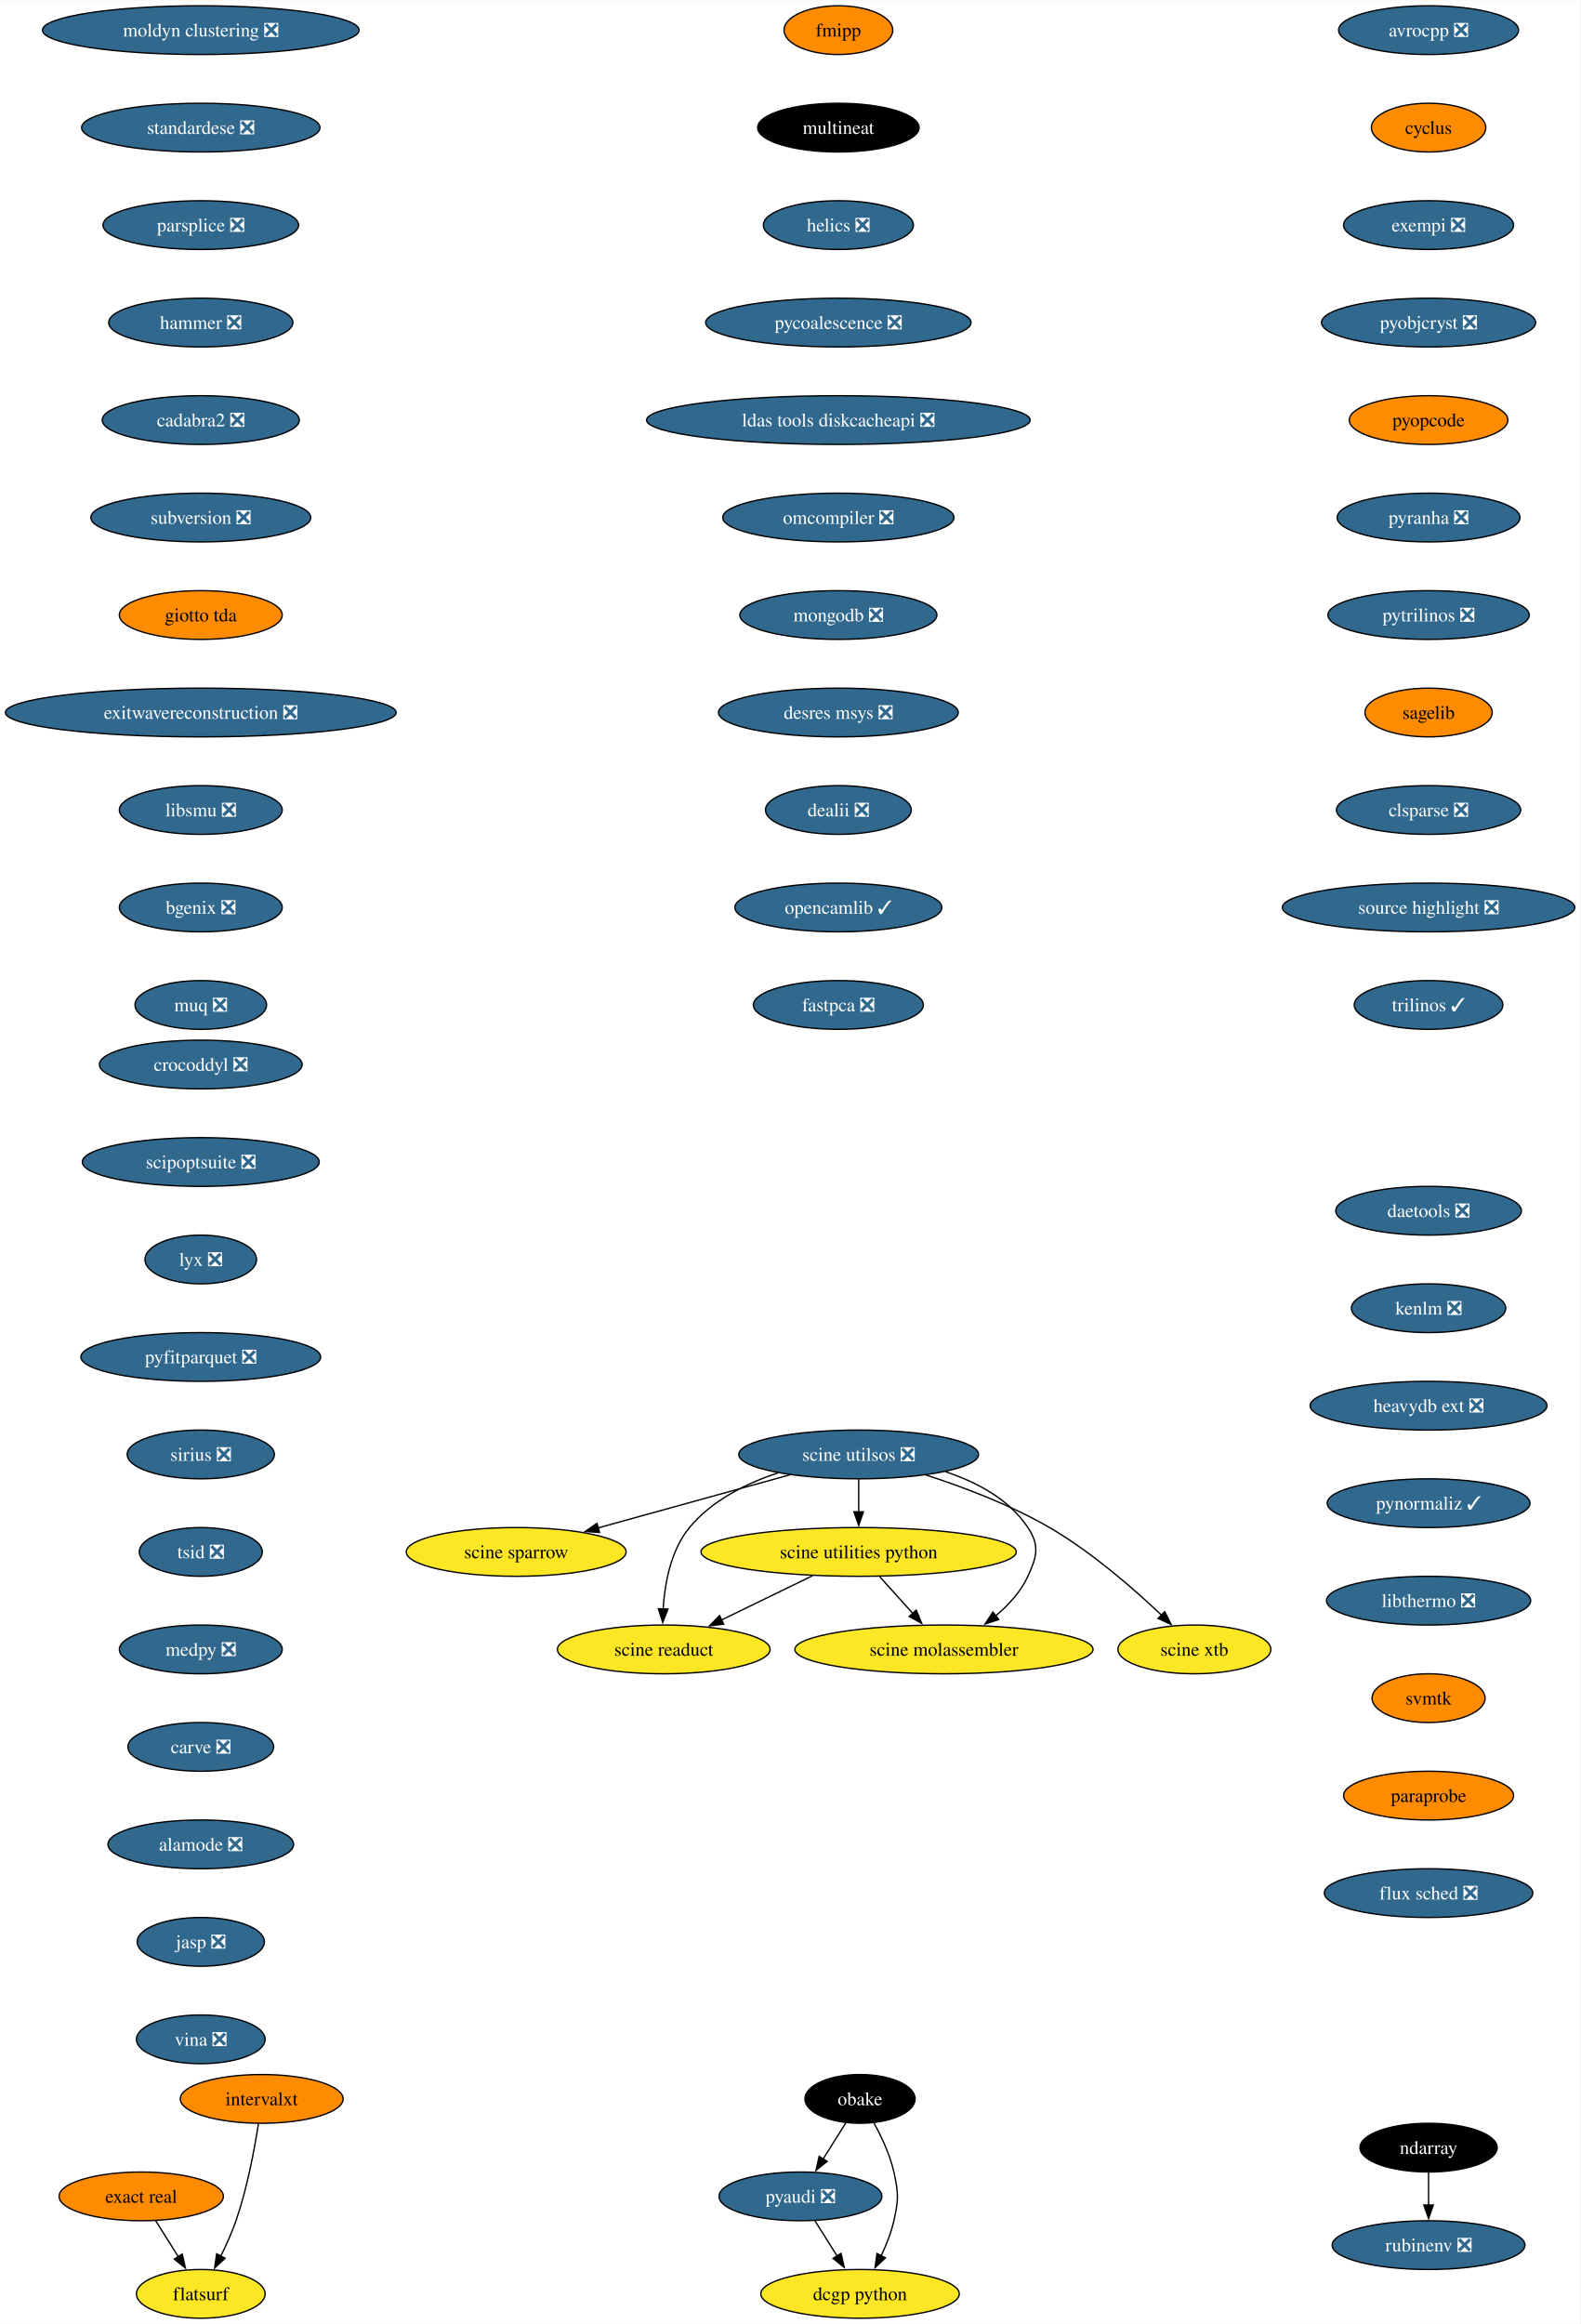
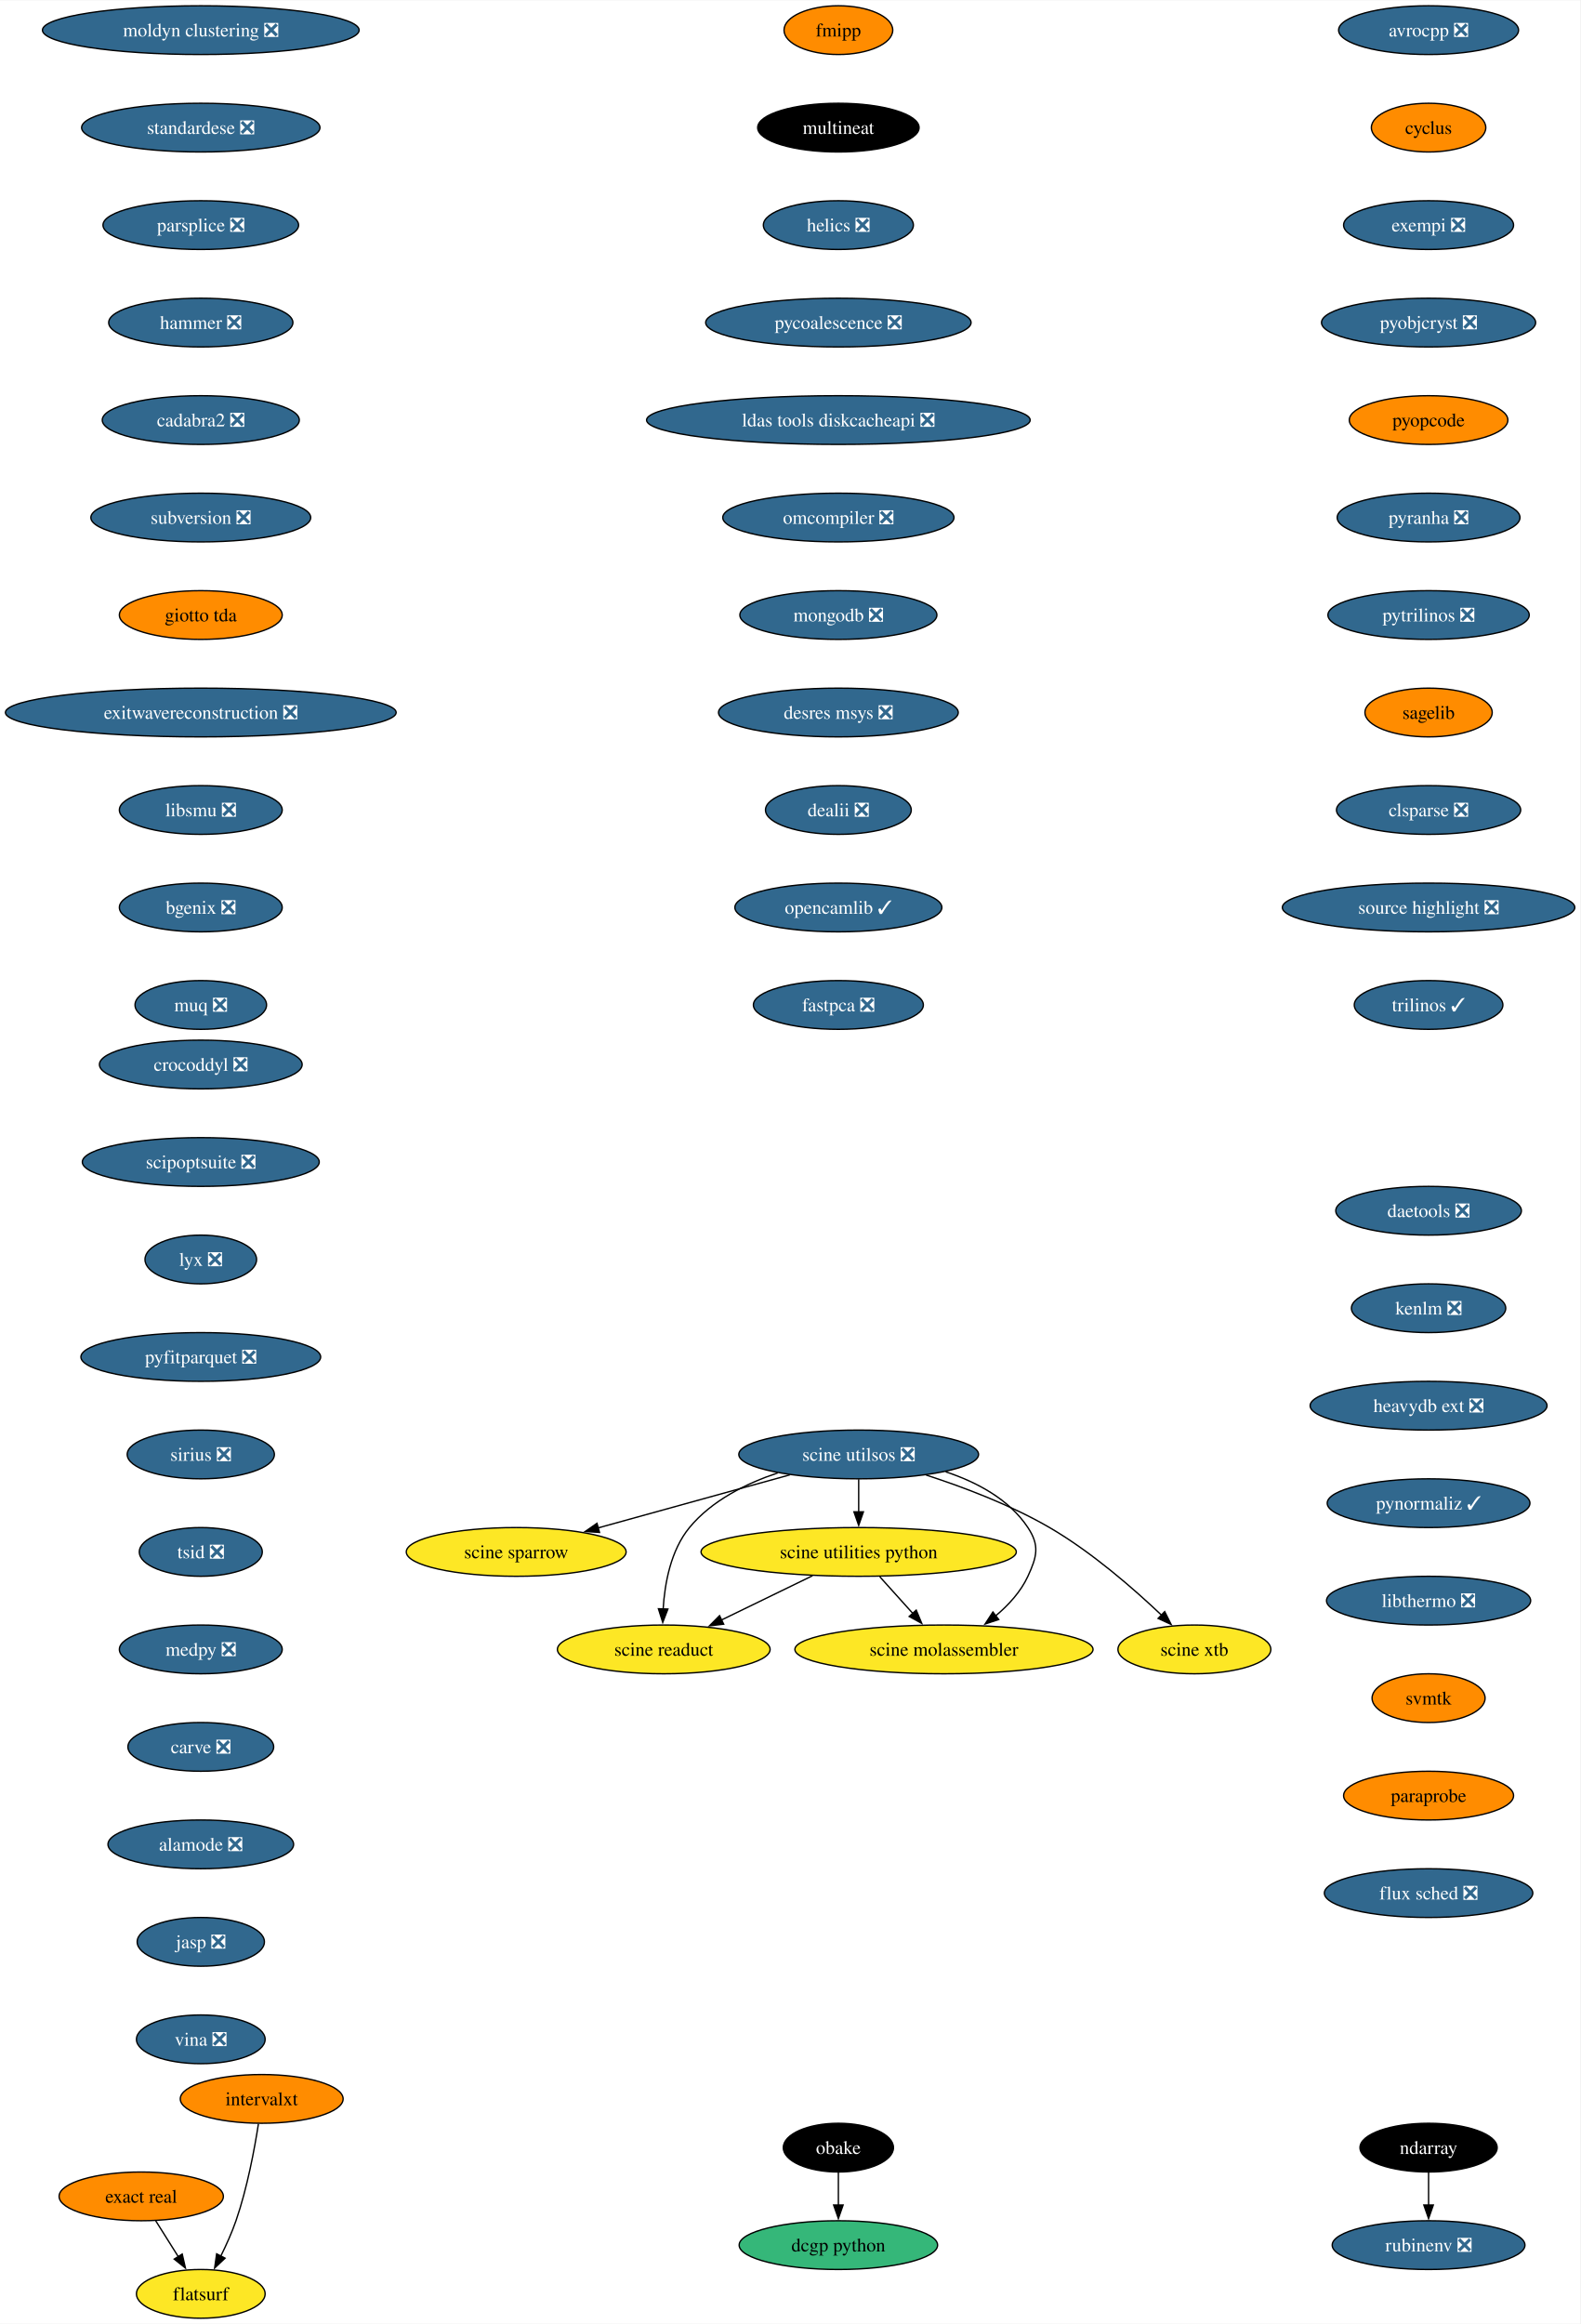
<svg xmlns="http://www.w3.org/2000/svg" xmlns:xlink="http://www.w3.org/1999/xlink" width="1167pt" height="1716pt" viewBox="0.00 0.00 1167.36 1716.00">
  <g id="graph0" class="graph" transform="scale(1 1) rotate(0) translate(4 1712)">
    <polygon fill="white" stroke="none" points="-4,4 -4,-1712 1163.36,-1712 1163.36,4 -4,4" />
    <g id="node1" class="node">
      <g id="a_node1">
        <a xlink:href="https://github.com/conda-forge/avrocpp-feedstock/pull/19" xlink:title="avrocpp ❎">
          <ellipse fill="#31688e" stroke="black" cx="1051.33" cy="-1690" rx="66.47" ry="18" />
          <text text-anchor="middle" x="1051.33" y="-1685.33" font-family="Times,serif" font-size="14.00" fill="white">avrocpp ❎</text>
        </a>
      </g>
    </g>
    <g id="node2" class="node">
      <g id="a_node2">
        <a xlink:href="https://github.com/conda-forge/cyclus-feedstock" xlink:title="cyclus">
          <ellipse fill="#ff8c00" stroke="black" cx="1051.33" cy="-1618" rx="42.26" ry="18" />
          <text text-anchor="middle" x="1051.33" y="-1613.33" font-family="Times,serif" font-size="14.00">cyclus</text>
        </a>
      </g>
    </g>
    <g id="node3" class="node">
      <g id="a_node3">
        <a xlink:href="https://github.com/conda-forge/exempi-feedstock/pull/15" xlink:title="exempi ❎">
          <ellipse fill="#31688e" stroke="black" cx="1051.33" cy="-1546" rx="62.78" ry="18" />
          <text text-anchor="middle" x="1051.33" y="-1541.33" font-family="Times,serif" font-size="14.00" fill="white">exempi ❎</text>
        </a>
      </g>
    </g>
    <g id="node4" class="node">
      <g id="a_node4">
        <a xlink:href="https://github.com/conda-forge/pyobjcryst-feedstock/pull/33" xlink:title="pyobjcryst ❎">
          <ellipse fill="#31688e" stroke="black" cx="1051.33" cy="-1474" rx="79.09" ry="18" />
          <text text-anchor="middle" x="1051.33" y="-1469.33" font-family="Times,serif" font-size="14.00" fill="white">pyobjcryst ❎</text>
        </a>
      </g>
    </g>
    <g id="node5" class="node">
      <g id="a_node5">
        <a xlink:href="https://github.com/conda-forge/pyopcode-feedstock" xlink:title="pyopcode">
          <ellipse fill="#ff8c00" stroke="black" cx="1051.33" cy="-1402" rx="58.57" ry="18" />
          <text text-anchor="middle" x="1051.33" y="-1397.33" font-family="Times,serif" font-size="14.00">pyopcode</text>
        </a>
      </g>
    </g>
    <g id="node6" class="node">
      <g id="a_node6">
        <a xlink:href="https://github.com/conda-forge/pyranha-feedstock/pull/28" xlink:title="pyranha ❎">
          <ellipse fill="#31688e" stroke="black" cx="1051.33" cy="-1330" rx="67.52" ry="18" />
          <text text-anchor="middle" x="1051.33" y="-1325.33" font-family="Times,serif" font-size="14.00" fill="white">pyranha ❎</text>
        </a>
      </g>
    </g>
    <g id="node7" class="node">
      <g id="a_node7">
        <a xlink:href="https://github.com/conda-forge/pytrilinos-feedstock/pull/51" xlink:title="pytrilinos ❎">
          <ellipse fill="#31688e" stroke="black" cx="1051.33" cy="-1258" rx="74.36" ry="18" />
          <text text-anchor="middle" x="1051.33" y="-1253.33" font-family="Times,serif" font-size="14.00" fill="white">pytrilinos ❎</text>
        </a>
      </g>
    </g>
    <g id="node8" class="node">
      <g id="a_node8">
        <a xlink:href="https://github.com/conda-forge/sagelib-feedstock" xlink:title="sagelib">
          <ellipse fill="#ff8c00" stroke="black" cx="1051.33" cy="-1186" rx="47" ry="18" />
          <text text-anchor="middle" x="1051.33" y="-1181.33" font-family="Times,serif" font-size="14.00">sagelib</text>
        </a>
      </g>
    </g>
    <g id="node9" class="node">
      <g id="a_node9">
        <a xlink:href="https://github.com/conda-forge/clsparse-feedstock/pull/10" xlink:title="clsparse ❎">
          <ellipse fill="#31688e" stroke="black" cx="1051.33" cy="-1114" rx="68.04" ry="18" />
          <text text-anchor="middle" x="1051.33" y="-1109.33" font-family="Times,serif" font-size="14.00" fill="white">clsparse ❎</text>
        </a>
      </g>
    </g>
    <g id="node10" class="node">
      <g id="a_node10">
        <a xlink:href="https://github.com/conda-forge/source-highlight-feedstock/pull/9" xlink:title="source highlight ❎">
          <ellipse fill="#31688e" stroke="black" cx="1051.33" cy="-1042" rx="108.03" ry="18" />
          <text text-anchor="middle" x="1051.33" y="-1037.33" font-family="Times,serif" font-size="14.00" fill="white">source highlight ❎</text>
        </a>
      </g>
    </g>
-     <g id="node13" class="node">
-       <g id="a_node13">
+     <g id="node11" class="node">
+       <g id="a_node11">
        <a xlink:href="https://github.com/conda-forge/trilinos-feedstock/pull/43" xlink:title="trilinos ✓">
          <ellipse fill="#31688e" stroke="black" cx="1051.33" cy="-970" rx="54.89" ry="18" />
          <text text-anchor="middle" x="1051.33" y="-965.33" font-family="Times,serif" font-size="14.00" fill="white">trilinos ✓</text>
        </a>
      </g>
    </g>
-     <g id="node11" class="node">
-       <g id="a_node11">
-         <a xlink:href="https://github.com/conda-forge/pyaudi-feedstock/pull/36" xlink:title="pyaudi ❎">
-           <ellipse fill="#31688e" stroke="black" cx="587.33" cy="-90" rx="60.15" ry="18" />
-           <text text-anchor="middle" x="587.33" y="-85.33" font-family="Times,serif" font-size="14.00" fill="white">pyaudi ❎</text>
-         </a>
-       </g>
-     </g>
    <g id="node12" class="node">
      <g id="a_node12">
-         <a xlink:href="https://github.com/conda-forge/dcgp-python-feedstock" xlink:title="dcgp python">
-           <ellipse fill="#fde725" stroke="black" cx="631.33" cy="-18" rx="73.3" ry="18" />
-           <text text-anchor="middle" x="631.33" y="-13.32" font-family="Times,serif" font-size="14.00">dcgp python</text>
-         </a>
-       </g>
-     </g>
-     <g id="edge10" class="edge">
-       <path fill="none" stroke="black" d="M597.98,-72.05C602.93,-64.18 608.94,-54.62 614.49,-45.79" />
-       <polygon fill="black" stroke="black" points="617.31,-47.89 619.67,-37.56 611.38,-44.16 617.31,-47.89" />
-     </g>
-     <g id="node14" class="node">
-       <g id="a_node14">
        <a xlink:href="https://github.com/conda-forge/fmipp-feedstock" xlink:title="fmipp">
          <ellipse fill="#ff8c00" stroke="black" cx="615.33" cy="-1690" rx="40.16" ry="18" />
          <text text-anchor="middle" x="615.33" y="-1685.33" font-family="Times,serif" font-size="14.00">fmipp</text>
        </a>
      </g>
    </g>
-     <g id="node15" class="node">
-       <g id="a_node15">
+     <g id="node13" class="node">
+       <g id="a_node13">
        <a xlink:href="https://github.com/conda-forge/multineat-feedstock" xlink:title="multineat">
          <ellipse fill="#000000" stroke="black" cx="615.33" cy="-1618" rx="59.63" ry="18" />
          <text text-anchor="middle" x="615.33" y="-1613.33" font-family="Times,serif" font-size="14.00" fill="white">multineat</text>
        </a>
      </g>
    </g>
-     <g id="node16" class="node">
-       <g id="a_node16">
+     <g id="node14" class="node">
+       <g id="a_node14">
        <a xlink:href="https://github.com/conda-forge/helics-feedstock/pull/34" xlink:title="helics ❎">
          <ellipse fill="#31688e" stroke="black" cx="615.33" cy="-1546" rx="55.42" ry="18" />
          <text text-anchor="middle" x="615.33" y="-1541.33" font-family="Times,serif" font-size="14.00" fill="white">helics ❎</text>
        </a>
      </g>
    </g>
-     <g id="node17" class="node">
-       <g id="a_node17">
+     <g id="node15" class="node">
+       <g id="a_node15">
        <a xlink:href="https://github.com/conda-forge/pycoalescence-feedstock/pull/56" xlink:title="pycoalescence ❎">
          <ellipse fill="#31688e" stroke="black" cx="615.33" cy="-1474" rx="98.03" ry="18" />
          <text text-anchor="middle" x="615.33" y="-1469.33" font-family="Times,serif" font-size="14.00" fill="white">pycoalescence ❎</text>
        </a>
      </g>
    </g>
-     <g id="node18" class="node">
-       <g id="a_node18">
+     <g id="node16" class="node">
+       <g id="a_node16">
        <a xlink:href="https://github.com/conda-forge/ldas-tools-diskcacheapi-feedstock/pull/16" xlink:title="ldas tools diskcacheapi ❎">
          <ellipse fill="#31688e" stroke="black" cx="615.33" cy="-1402" rx="141.7" ry="18" />
          <text text-anchor="middle" x="615.33" y="-1397.33" font-family="Times,serif" font-size="14.00" fill="white">ldas tools diskcacheapi ❎</text>
        </a>
      </g>
    </g>
-     <g id="node19" class="node">
-       <g id="a_node19">
+     <g id="node17" class="node">
+       <g id="a_node17">
        <a xlink:href="https://github.com/conda-forge/omcompiler-feedstock/pull/34" xlink:title="omcompiler ❎">
          <ellipse fill="#31688e" stroke="black" cx="615.33" cy="-1330" rx="85.41" ry="18" />
          <text text-anchor="middle" x="615.33" y="-1325.33" font-family="Times,serif" font-size="14.00" fill="white">omcompiler ❎</text>
        </a>
      </g>
    </g>
-     <g id="node20" class="node">
-       <g id="a_node20">
+     <g id="node18" class="node">
+       <g id="a_node18">
        <a xlink:href="https://github.com/conda-forge/mongodb-feedstock/pull/77" xlink:title="mongodb ❎">
          <ellipse fill="#31688e" stroke="black" cx="615.33" cy="-1258" rx="72.78" ry="18" />
          <text text-anchor="middle" x="615.33" y="-1253.33" font-family="Times,serif" font-size="14.00" fill="white">mongodb ❎</text>
        </a>
      </g>
    </g>
-     <g id="node21" class="node">
-       <g id="a_node21">
+     <g id="node19" class="node">
+       <g id="a_node19">
        <a xlink:href="https://github.com/conda-forge/desres-msys-feedstock/pull/24" xlink:title="desres msys ❎">
          <ellipse fill="#31688e" stroke="black" cx="615.33" cy="-1186" rx="88.56" ry="18" />
          <text text-anchor="middle" x="615.33" y="-1181.33" font-family="Times,serif" font-size="14.00" fill="white">desres msys ❎</text>
        </a>
      </g>
    </g>
-     <g id="node22" class="node">
-       <g id="a_node22">
+     <g id="node20" class="node">
+       <g id="a_node20">
        <a xlink:href="https://github.com/conda-forge/dealii-feedstock/pull/30" xlink:title="dealii ❎">
          <ellipse fill="#31688e" stroke="black" cx="615.33" cy="-1114" rx="53.84" ry="18" />
          <text text-anchor="middle" x="615.33" y="-1109.33" font-family="Times,serif" font-size="14.00" fill="white">dealii ❎</text>
        </a>
      </g>
    </g>
-     <g id="node23" class="node">
-       <g id="a_node23">
+     <g id="node21" class="node">
+       <g id="a_node21">
        <a xlink:href="https://github.com/conda-forge/opencamlib-feedstock/pull/28" xlink:title="opencamlib ✓">
          <ellipse fill="#31688e" stroke="black" cx="615.33" cy="-1042" rx="76.46" ry="18" />
          <text text-anchor="middle" x="615.33" y="-1037.33" font-family="Times,serif" font-size="14.00" fill="white">opencamlib ✓</text>
        </a>
      </g>
    </g>
-     <g id="node26" class="node">
-       <g id="a_node26">
+     <g id="node24" class="node">
+       <g id="a_node24">
        <a xlink:href="https://github.com/conda-forge/fastpca-feedstock/pull/7" xlink:title="fastpca ❎">
          <ellipse fill="#31688e" stroke="black" cx="615.33" cy="-970" rx="62.78" ry="18" />
          <text text-anchor="middle" x="615.33" y="-965.33" font-family="Times,serif" font-size="14.00" fill="white">fastpca ❎</text>
        </a>
      </g>
    </g>
-     <g id="node24" class="node">
-       <g id="a_node24">
+     <g id="node22" class="node">
+       <g id="a_node22">
        <a xlink:href="https://github.com/conda-forge/ndarray-feedstock" xlink:title="ndarray">
          <ellipse fill="#000000" stroke="black" cx="1051.33" cy="-126" rx="50.68" ry="18" />
          <text text-anchor="middle" x="1051.33" y="-121.33" font-family="Times,serif" font-size="14.00" fill="white">ndarray</text>
        </a>
      </g>
    </g>
-     <g id="node25" class="node">
-       <g id="a_node25">
+     <g id="node23" class="node">
+       <g id="a_node23">
        <a xlink:href="https://github.com/conda-forge/rubinenv-feedstock/pull/212" xlink:title="rubinenv ❎">
          <ellipse fill="#31688e" stroke="black" cx="1051.33" cy="-54" rx="71.2" ry="18" />
          <text text-anchor="middle" x="1051.33" y="-49.33" font-family="Times,serif" font-size="14.00" fill="white">rubinenv ❎</text>
        </a>
      </g>
    </g>
-     <g id="edge21" class="edge">
+     <g id="edge20" class="edge">
      <path fill="none" stroke="black" d="M1051.33,-107.7C1051.33,-100.41 1051.33,-91.73 1051.33,-83.54" />
      <polygon fill="black" stroke="black" points="1054.83,-83.62 1051.33,-73.62 1047.83,-83.62 1054.83,-83.62" />
    </g>
+     <g id="node25" class="node">
+       <g id="a_node25">
+         <a xlink:href="https://github.com/conda-forge/obake-feedstock" xlink:title="obake">
+           <ellipse fill="#000000" stroke="black" cx="615.33" cy="-126" rx="40.69" ry="18" />
+           <text text-anchor="middle" x="615.33" y="-121.33" font-family="Times,serif" font-size="14.00" fill="white">obake</text>
+         </a>
+       </g>
+     </g>
+     <g id="node26" class="node">
+       <g id="a_node26">
+         <a xlink:href="https://github.com/conda-forge/dcgp-python-feedstock" xlink:title="dcgp python">
+           <ellipse fill="#35b779" stroke="black" cx="615.33" cy="-54" rx="73.3" ry="18" />
+           <text text-anchor="middle" x="615.33" y="-49.33" font-family="Times,serif" font-size="14.00">dcgp python</text>
+         </a>
+       </g>
+     </g>
+     <g id="edge22" class="edge">
+       <path fill="none" stroke="black" d="M615.33,-107.7C615.33,-100.41 615.33,-91.73 615.33,-83.54" />
+       <polygon fill="black" stroke="black" points="618.83,-83.62 615.33,-73.62 611.83,-83.62 618.83,-83.62" />
+     </g>
    <g id="node27" class="node">
      <g id="a_node27">
-         <a xlink:href="https://github.com/conda-forge/obake-feedstock" xlink:title="obake">
-           <ellipse fill="#000000" stroke="black" cx="631.33" cy="-162" rx="40.69" ry="18" />
-           <text text-anchor="middle" x="631.33" y="-157.32" font-family="Times,serif" font-size="14.00" fill="white">obake</text>
-         </a>
-       </g>
-     </g>
-     <g id="edge23" class="edge">
-       <path fill="none" stroke="black" d="M620.9,-144.41C615.88,-136.42 609.73,-126.64 604.08,-117.64" />
-       <polygon fill="black" stroke="black" points="607.08,-115.84 598.79,-109.24 601.15,-119.57 607.08,-115.84" />
-     </g>
-     <g id="edge24" class="edge">
-       <path fill="none" stroke="black" d="M641.44,-144.5C647.04,-134.37 653.44,-120.91 656.33,-108 659.83,-92.39 659.83,-87.61 656.33,-72 654.35,-63.16 650.73,-54.07 646.84,-45.96" />
-       <polygon fill="black" stroke="black" points="650.08,-44.6 642.39,-37.32 643.86,-47.81 650.08,-44.6" />
-     </g>
-     <g id="node28" class="node">
-       <g id="a_node28">
        <a xlink:href="https://github.com/conda-forge/moldyn-clustering-feedstock/pull/9" xlink:title="moldyn clustering ❎">
          <ellipse fill="#31688e" stroke="black" cx="144.33" cy="-1690" rx="116.97" ry="18" />
          <text text-anchor="middle" x="144.33" y="-1685.33" font-family="Times,serif" font-size="14.00" fill="white">moldyn clustering ❎</text>
        </a>
      </g>
    </g>
-     <g id="node29" class="node">
-       <g id="a_node29">
+     <g id="node28" class="node">
+       <g id="a_node28">
        <a xlink:href="https://github.com/conda-forge/standardese-feedstock/pull/10" xlink:title="standardese ❎">
          <ellipse fill="#31688e" stroke="black" cx="144.33" cy="-1618" rx="88.04" ry="18" />
          <text text-anchor="middle" x="144.33" y="-1613.33" font-family="Times,serif" font-size="14.00" fill="white">standardese ❎</text>
        </a>
      </g>
    </g>
-     <g id="node30" class="node">
-       <g id="a_node30">
+     <g id="node29" class="node">
+       <g id="a_node29">
        <a xlink:href="https://github.com/conda-forge/parsplice-feedstock/pull/12" xlink:title="parsplice ❎">
          <ellipse fill="#31688e" stroke="black" cx="144.33" cy="-1546" rx="72.25" ry="18" />
          <text text-anchor="middle" x="144.33" y="-1541.33" font-family="Times,serif" font-size="14.00" fill="white">parsplice ❎</text>
        </a>
      </g>
    </g>
-     <g id="node31" class="node">
-       <g id="a_node31">
+     <g id="node30" class="node">
+       <g id="a_node30">
        <a xlink:href="https://github.com/conda-forge/hammer-feedstock/pull/36" xlink:title="hammer ❎">
          <ellipse fill="#31688e" stroke="black" cx="144.33" cy="-1474" rx="68.04" ry="18" />
          <text text-anchor="middle" x="144.33" y="-1469.33" font-family="Times,serif" font-size="14.00" fill="white">hammer ❎</text>
        </a>
      </g>
    </g>
-     <g id="node32" class="node">
-       <g id="a_node32">
+     <g id="node31" class="node">
+       <g id="a_node31">
        <a xlink:href="https://github.com/conda-forge/cadabra2-feedstock/pull/39" xlink:title="cadabra2 ❎">
          <ellipse fill="#31688e" stroke="black" cx="144.33" cy="-1402" rx="72.78" ry="18" />
          <text text-anchor="middle" x="144.33" y="-1397.33" font-family="Times,serif" font-size="14.00" fill="white">cadabra2 ❎</text>
        </a>
      </g>
    </g>
-     <g id="node33" class="node">
-       <g id="a_node33">
+     <g id="node32" class="node">
+       <g id="a_node32">
        <a xlink:href="https://github.com/conda-forge/subversion-feedstock/pull/21" xlink:title="subversion ❎">
          <ellipse fill="#31688e" stroke="black" cx="144.33" cy="-1330" rx="81.2" ry="18" />
          <text text-anchor="middle" x="144.33" y="-1325.33" font-family="Times,serif" font-size="14.00" fill="white">subversion ❎</text>
        </a>
      </g>
    </g>
-     <g id="node34" class="node">
-       <g id="a_node34">
+     <g id="node33" class="node">
+       <g id="a_node33">
        <a xlink:href="https://github.com/conda-forge/giotto-tda-feedstock" xlink:title="giotto tda">
          <ellipse fill="#ff8c00" stroke="black" cx="144.33" cy="-1258" rx="60.15" ry="18" />
          <text text-anchor="middle" x="144.33" y="-1253.33" font-family="Times,serif" font-size="14.00">giotto tda</text>
        </a>
      </g>
    </g>
-     <g id="node35" class="node">
-       <g id="a_node35">
+     <g id="node34" class="node">
+       <g id="a_node34">
        <a xlink:href="https://github.com/conda-forge/exitwavereconstruction-feedstock/pull/6" xlink:title="exitwavereconstruction ❎">
          <ellipse fill="#31688e" stroke="black" cx="144.33" cy="-1186" rx="144.33" ry="18" />
          <text text-anchor="middle" x="144.33" y="-1181.33" font-family="Times,serif" font-size="14.00" fill="white">exitwavereconstruction ❎</text>
        </a>
      </g>
    </g>
-     <g id="node36" class="node">
-       <g id="a_node36">
+     <g id="node35" class="node">
+       <g id="a_node35">
        <a xlink:href="https://github.com/conda-forge/libsmu-feedstock/pull/15" xlink:title="libsmu ❎">
          <ellipse fill="#31688e" stroke="black" cx="144.33" cy="-1114" rx="60.15" ry="18" />
          <text text-anchor="middle" x="144.33" y="-1109.33" font-family="Times,serif" font-size="14.00" fill="white">libsmu ❎</text>
        </a>
      </g>
    </g>
-     <g id="node37" class="node">
-       <g id="a_node37">
+     <g id="node36" class="node">
+       <g id="a_node36">
        <a xlink:href="https://github.com/conda-forge/bgenix-feedstock/pull/24" xlink:title="bgenix ❎">
          <ellipse fill="#31688e" stroke="black" cx="144.33" cy="-1042" rx="60.15" ry="18" />
          <text text-anchor="middle" x="144.33" y="-1037.33" font-family="Times,serif" font-size="14.00" fill="white">bgenix ❎</text>
        </a>
      </g>
    </g>
-     <g id="node38" class="node">
-       <g id="a_node38">
+     <g id="node37" class="node">
+       <g id="a_node37">
        <a xlink:href="https://github.com/conda-forge/muq-feedstock/pull/34" xlink:title="muq ❎">
          <ellipse fill="#31688e" stroke="black" cx="144.33" cy="-970" rx="48.58" ry="18" />
          <text text-anchor="middle" x="144.33" y="-965.33" font-family="Times,serif" font-size="14.00" fill="white">muq ❎</text>
        </a>
      </g>
    </g>
-     <g id="node39" class="node">
-       <g id="a_node39">
+     <g id="node38" class="node">
+       <g id="a_node38">
        <a xlink:href="https://github.com/conda-forge/crocoddyl-feedstock/pull/31" xlink:title="crocoddyl ❎">
          <ellipse fill="#31688e" stroke="black" cx="144.33" cy="-926" rx="74.88" ry="18" />
          <text text-anchor="middle" x="144.33" y="-921.33" font-family="Times,serif" font-size="14.00" fill="white">crocoddyl ❎</text>
        </a>
      </g>
    </g>
-     <g id="node40" class="node">
-       <g id="a_node40">
+     <g id="node39" class="node">
+       <g id="a_node39">
        <a xlink:href="https://github.com/conda-forge/scipoptsuite-feedstock/pull/52" xlink:title="scipoptsuite ❎">
          <ellipse fill="#31688e" stroke="black" cx="144.33" cy="-854" rx="87.51" ry="18" />
          <text text-anchor="middle" x="144.33" y="-849.33" font-family="Times,serif" font-size="14.00" fill="white">scipoptsuite ❎</text>
        </a>
      </g>
    </g>
-     <g id="node41" class="node">
-       <g id="a_node41">
+     <g id="node40" class="node">
+       <g id="a_node40">
        <a xlink:href="https://github.com/conda-forge/lyx-feedstock/pull/10" xlink:title="lyx ❎">
          <ellipse fill="#31688e" stroke="black" cx="144.33" cy="-782" rx="41.21" ry="18" />
          <text text-anchor="middle" x="144.33" y="-777.33" font-family="Times,serif" font-size="14.00" fill="white">lyx ❎</text>
        </a>
      </g>
    </g>
-     <g id="node42" class="node">
-       <g id="a_node42">
+     <g id="node41" class="node">
+       <g id="a_node41">
        <a xlink:href="https://github.com/conda-forge/pyfitparquet-feedstock/pull/18" xlink:title="pyfitparquet ❎">
          <ellipse fill="#31688e" stroke="black" cx="144.33" cy="-710" rx="88.56" ry="18" />
          <text text-anchor="middle" x="144.33" y="-705.33" font-family="Times,serif" font-size="14.00" fill="white">pyfitparquet ❎</text>
        </a>
      </g>
    </g>
-     <g id="node43" class="node">
-       <g id="a_node43">
+     <g id="node42" class="node">
+       <g id="a_node42">
        <a xlink:href="https://github.com/conda-forge/sirius-feedstock/pull/23" xlink:title="sirius ❎">
          <ellipse fill="#31688e" stroke="black" cx="144.33" cy="-638" rx="54.36" ry="18" />
          <text text-anchor="middle" x="144.33" y="-633.33" font-family="Times,serif" font-size="14.00" fill="white">sirius ❎</text>
        </a>
      </g>
    </g>
-     <g id="node44" class="node">
-       <g id="a_node44">
+     <g id="node43" class="node">
+       <g id="a_node43">
        <a xlink:href="https://github.com/conda-forge/tsid-feedstock/pull/30" xlink:title="tsid ❎">
          <ellipse fill="#31688e" stroke="black" cx="144.33" cy="-566" rx="45.42" ry="18" />
          <text text-anchor="middle" x="144.33" y="-561.33" font-family="Times,serif" font-size="14.00" fill="white">tsid ❎</text>
        </a>
      </g>
    </g>
-     <g id="node45" class="node">
-       <g id="a_node45">
+     <g id="node44" class="node">
+       <g id="a_node44">
        <a xlink:href="https://github.com/conda-forge/medpy-feedstock/pull/8" xlink:title="medpy ❎">
          <ellipse fill="#31688e" stroke="black" cx="144.33" cy="-494" rx="60.15" ry="18" />
          <text text-anchor="middle" x="144.33" y="-489.32" font-family="Times,serif" font-size="14.00" fill="white">medpy ❎</text>
        </a>
      </g>
    </g>
-     <g id="node46" class="node">
-       <g id="a_node46">
+     <g id="node45" class="node">
+       <g id="a_node45">
        <a xlink:href="https://github.com/conda-forge/carve-feedstock/pull/3" xlink:title="carve ❎">
          <ellipse fill="#31688e" stroke="black" cx="144.33" cy="-422" rx="53.84" ry="18" />
          <text text-anchor="middle" x="144.33" y="-417.32" font-family="Times,serif" font-size="14.00" fill="white">carve ❎</text>
        </a>
      </g>
    </g>
-     <g id="node47" class="node">
-       <g id="a_node47">
+     <g id="node46" class="node">
+       <g id="a_node46">
        <a xlink:href="https://github.com/conda-forge/alamode-feedstock/pull/9" xlink:title="alamode ❎">
          <ellipse fill="#31688e" stroke="black" cx="144.33" cy="-350" rx="68.57" ry="18" />
          <text text-anchor="middle" x="144.33" y="-345.32" font-family="Times,serif" font-size="14.00" fill="white">alamode ❎</text>
        </a>
      </g>
    </g>
-     <g id="node48" class="node">
-       <g id="a_node48">
+     <g id="node47" class="node">
+       <g id="a_node47">
        <a xlink:href="https://github.com/conda-forge/jasp-feedstock/pull/25" xlink:title="jasp ❎">
          <ellipse fill="#31688e" stroke="black" cx="144.33" cy="-278" rx="47" ry="18" />
          <text text-anchor="middle" x="144.33" y="-273.32" font-family="Times,serif" font-size="14.00" fill="white">jasp ❎</text>
        </a>
      </g>
    </g>
-     <g id="node49" class="node">
-       <g id="a_node49">
+     <g id="node48" class="node">
+       <g id="a_node48">
        <a xlink:href="https://github.com/conda-forge/vina-feedstock/pull/9" xlink:title="vina ❎">
          <ellipse fill="#31688e" stroke="black" cx="144.33" cy="-206" rx="47.53" ry="18" />
          <text text-anchor="middle" x="144.33" y="-201.32" font-family="Times,serif" font-size="14.00" fill="white">vina ❎</text>
        </a>
      </g>
    </g>
-     <g id="node50" class="node">
-       <g id="a_node50">
+     <g id="node49" class="node">
+       <g id="a_node49">
        <a xlink:href="https://github.com/conda-forge/exact-real-feedstock" xlink:title="exact real">
          <ellipse fill="#ff8c00" stroke="black" cx="100.33" cy="-90" rx="60.68" ry="18" />
          <text text-anchor="middle" x="100.33" y="-85.33" font-family="Times,serif" font-size="14.00">exact real</text>
        </a>
      </g>
    </g>
-     <g id="node51" class="node">
-       <g id="a_node51">
+     <g id="node50" class="node">
+       <g id="a_node50">
        <a xlink:href="https://github.com/conda-forge/flatsurf-feedstock" xlink:title="flatsurf">
          <ellipse fill="#fde725" stroke="black" cx="144.33" cy="-18" rx="47.53" ry="18" />
          <text text-anchor="middle" x="144.33" y="-13.32" font-family="Times,serif" font-size="14.00">flatsurf</text>
        </a>
      </g>
    </g>
-     <g id="edge45" class="edge">
+     <g id="edge43" class="edge">
      <path fill="none" stroke="black" d="M110.98,-72.05C116.01,-64.06 122.12,-54.33 127.74,-45.4" />
      <polygon fill="black" stroke="black" points="130.61,-47.4 132.97,-37.07 124.69,-43.67 130.61,-47.4" />
    </g>
-     <g id="node52" class="node">
-       <g id="a_node52">
+     <g id="node51" class="node">
+       <g id="a_node51">
        <a xlink:href="https://github.com/conda-forge/intervalxt-feedstock" xlink:title="intervalxt">
          <ellipse fill="#ff8c00" stroke="black" cx="189.33" cy="-162" rx="60.15" ry="18" />
          <text text-anchor="middle" x="189.33" y="-157.32" font-family="Times,serif" font-size="14.00">intervalxt</text>
        </a>
      </g>
    </g>
-     <g id="edge46" class="edge">
+     <g id="edge44" class="edge">
      <path fill="none" stroke="black" d="M186.91,-143.6C184.09,-125.4 178.7,-96.19 170.33,-72 167.3,-63.25 163.17,-54.07 159.09,-45.85" />
      <polygon fill="black" stroke="black" points="162.26,-44.35 154.55,-37.07 156.04,-47.56 162.26,-44.35" />
    </g>
-     <g id="node53" class="node">
-       <g id="a_node53">
+     <g id="node52" class="node">
+       <g id="a_node52">
        <a xlink:href="https://github.com/conda-forge/daetools-feedstock/pull/17" xlink:title="daetools ❎">
          <ellipse fill="#31688e" stroke="black" cx="1051.33" cy="-818" rx="68.57" ry="18" />
          <text text-anchor="middle" x="1051.33" y="-813.33" font-family="Times,serif" font-size="14.00" fill="white">daetools ❎</text>
        </a>
      </g>
    </g>
-     <g id="node54" class="node">
-       <g id="a_node54">
+     <g id="node53" class="node">
+       <g id="a_node53">
        <a xlink:href="https://github.com/conda-forge/kenlm-feedstock/pull/6" xlink:title="kenlm ❎">
          <ellipse fill="#31688e" stroke="black" cx="1051.33" cy="-746" rx="57" ry="18" />
          <text text-anchor="middle" x="1051.33" y="-741.33" font-family="Times,serif" font-size="14.00" fill="white">kenlm ❎</text>
        </a>
      </g>
    </g>
-     <g id="node61" class="node">
-       <g id="a_node61">
+     <g id="node60" class="node">
+       <g id="a_node60">
        <a xlink:href="https://github.com/conda-forge/heavydb-ext-feedstock/pull/61" xlink:title="heavydb ext ❎">
          <ellipse fill="#31688e" stroke="black" cx="1051.33" cy="-674" rx="87.51" ry="18" />
          <text text-anchor="middle" x="1051.33" y="-669.33" font-family="Times,serif" font-size="14.00" fill="white">heavydb ext ❎</text>
        </a>
      </g>
    </g>
-     <g id="node55" class="node">
-       <g id="a_node55">
+     <g id="node54" class="node">
+       <g id="a_node54">
        <a xlink:href="https://github.com/conda-forge/scine-utilsos-feedstock/pull/9" xlink:title="scine utilsos ❎">
          <ellipse fill="#31688e" stroke="black" cx="630.33" cy="-638" rx="88.56" ry="18" />
          <text text-anchor="middle" x="630.33" y="-633.33" font-family="Times,serif" font-size="14.00" fill="white">scine utilsos ❎</text>
        </a>
      </g>
    </g>
-     <g id="node56" class="node">
-       <g id="a_node56">
+     <g id="node55" class="node">
+       <g id="a_node55">
        <a xlink:href="https://github.com/conda-forge/scine-sparrow-feedstock" xlink:title="scine sparrow">
          <ellipse fill="#fde725" stroke="black" cx="377.33" cy="-566" rx="81.2" ry="18" />
          <text text-anchor="middle" x="377.33" y="-561.33" font-family="Times,serif" font-size="14.00">scine sparrow</text>
        </a>
      </g>
    </g>
-     <g id="edge48" class="edge">
+     <g id="edge46" class="edge">
      <path fill="none" stroke="black" d="M579.44,-622.92C538.55,-611.61 481.03,-595.69 437.8,-583.73" />
      <polygon fill="black" stroke="black" points="438.88,-580.4 428.31,-581.1 437.01,-587.14 438.88,-580.4" />
    </g>
-     <g id="node57" class="node">
-       <g id="a_node57">
+     <g id="node56" class="node">
+       <g id="a_node56">
        <a xlink:href="https://github.com/conda-forge/scine-utilities-python-feedstock" xlink:title="scine utilities python">
          <ellipse fill="#fde725" stroke="black" cx="630.33" cy="-566" rx="116.45" ry="18" />
          <text text-anchor="middle" x="630.33" y="-561.33" font-family="Times,serif" font-size="14.00">scine utilities python</text>
        </a>
      </g>
    </g>
-     <g id="edge49" class="edge">
+     <g id="edge47" class="edge">
      <path fill="none" stroke="black" d="M630.33,-619.7C630.33,-612.41 630.33,-603.73 630.33,-595.54" />
      <polygon fill="black" stroke="black" points="633.83,-595.62 630.33,-585.62 626.83,-595.62 633.83,-595.62" />
    </g>
-     <g id="node58" class="node">
-       <g id="a_node58">
+     <g id="node57" class="node">
+       <g id="a_node57">
        <a xlink:href="https://github.com/conda-forge/scine-xtb-feedstock" xlink:title="scine xtb">
          <ellipse fill="#fde725" stroke="black" cx="878.33" cy="-494" rx="56.47" ry="18" />
          <text text-anchor="middle" x="878.33" y="-489.32" font-family="Times,serif" font-size="14.00">scine xtb</text>
        </a>
      </g>
    </g>
-     <g id="edge50" class="edge">
+     <g id="edge48" class="edge">
      <path fill="none" stroke="black" d="M680.12,-622.8C707.97,-613.77 742.73,-600.63 771.33,-584 802.4,-565.93 833.49,-538.81 854.09,-519.26" />
      <polygon fill="black" stroke="black" points="856.39,-521.91 861.15,-512.44 851.52,-516.87 856.39,-521.91" />
    </g>
-     <g id="node59" class="node">
-       <g id="a_node59">
+     <g id="node58" class="node">
+       <g id="a_node58">
        <a xlink:href="https://github.com/conda-forge/scine-readuct-feedstock" xlink:title="scine readuct">
          <ellipse fill="#fde725" stroke="black" cx="486.33" cy="-494" rx="78.57" ry="18" />
          <text text-anchor="middle" x="486.33" y="-489.32" font-family="Times,serif" font-size="14.00">scine readuct</text>
        </a>
      </g>
    </g>
-     <g id="edge51" class="edge">
+     <g id="edge49" class="edge">
      <path fill="none" stroke="black" d="M570.52,-624.35C547.01,-616.48 521.76,-603.91 505.33,-584 491.49,-567.23 487.04,-542.76 485.88,-523.73" />
      <polygon fill="black" stroke="black" points="489.39,-523.81 485.58,-513.93 482.39,-524.03 489.39,-523.81" />
    </g>
-     <g id="node60" class="node">
-       <g id="a_node60">
+     <g id="node59" class="node">
+       <g id="a_node59">
        <a xlink:href="https://github.com/conda-forge/scine-molassembler-feedstock" xlink:title="scine molassembler">
          <ellipse fill="#fde725" stroke="black" cx="693.33" cy="-494" rx="110.13" ry="18" />
          <text text-anchor="middle" x="693.33" y="-489.32" font-family="Times,serif" font-size="14.00">scine molassembler</text>
        </a>
      </g>
    </g>
-     <g id="edge52" class="edge">
+     <g id="edge50" class="edge">
      <path fill="none" stroke="black" d="M694.58,-625.19C717.73,-617.5 741.54,-604.83 755.33,-584 764.16,-570.66 762.03,-562.53 755.33,-548 750.07,-536.58 741,-526.7 731.39,-518.67" />
      <polygon fill="black" stroke="black" points="733.77,-516.09 723.71,-512.75 729.49,-521.63 733.77,-516.09" />
    </g>
-     <g id="edge53" class="edge">
+     <g id="edge51" class="edge">
      <path fill="none" stroke="black" d="M596.21,-548.41C576.05,-538.61 550.36,-526.12 528.89,-515.69" />
      <polygon fill="black" stroke="black" points="530.61,-512.63 520.09,-511.41 527.55,-518.93 530.61,-512.63" />
    </g>
-     <g id="edge54" class="edge">
+     <g id="edge52" class="edge">
      <path fill="none" stroke="black" d="M645.9,-547.7C653.3,-539.47 662.3,-529.48 670.45,-520.42" />
      <polygon fill="black" stroke="black" points="672.84,-523 676.92,-513.23 667.63,-518.32 672.84,-523" />
    </g>
-     <g id="node62" class="node">
-       <g id="a_node62">
+     <g id="node61" class="node">
+       <g id="a_node61">
        <a xlink:href="https://github.com/conda-forge/pynormaliz-feedstock/pull/8" xlink:title="pynormaliz ✓">
          <ellipse fill="#31688e" stroke="black" cx="1051.33" cy="-602" rx="74.88" ry="18" />
          <text text-anchor="middle" x="1051.33" y="-597.33" font-family="Times,serif" font-size="14.00" fill="white">pynormaliz ✓</text>
        </a>
      </g>
    </g>
-     <g id="node63" class="node">
-       <g id="a_node63">
+     <g id="node62" class="node">
+       <g id="a_node62">
        <a xlink:href="https://github.com/conda-forge/libthermo-feedstock/pull/9" xlink:title="libthermo ❎">
          <ellipse fill="#31688e" stroke="black" cx="1051.33" cy="-530" rx="75.41" ry="18" />
          <text text-anchor="middle" x="1051.33" y="-525.33" font-family="Times,serif" font-size="14.00" fill="white">libthermo ❎</text>
        </a>
      </g>
    </g>
-     <g id="node64" class="node">
-       <g id="a_node64">
+     <g id="node63" class="node">
+       <g id="a_node63">
        <a xlink:href="https://github.com/conda-forge/svmtk-feedstock" xlink:title="svmtk">
          <ellipse fill="#ff8c00" stroke="black" cx="1051.33" cy="-458" rx="41.74" ry="18" />
          <text text-anchor="middle" x="1051.33" y="-453.32" font-family="Times,serif" font-size="14.00">svmtk</text>
        </a>
      </g>
    </g>
-     <g id="node65" class="node">
-       <g id="a_node65">
+     <g id="node64" class="node">
+       <g id="a_node64">
        <a xlink:href="https://github.com/conda-forge/paraprobe-feedstock" xlink:title="paraprobe">
          <ellipse fill="#ff8c00" stroke="black" cx="1051.33" cy="-386" rx="62.78" ry="18" />
          <text text-anchor="middle" x="1051.33" y="-381.32" font-family="Times,serif" font-size="14.00">paraprobe</text>
        </a>
      </g>
    </g>
-     <g id="node66" class="node">
-       <g id="a_node66">
+     <g id="node65" class="node">
+       <g id="a_node65">
        <a xlink:href="https://github.com/conda-forge/flux-sched-feedstock/pull/11" xlink:title="flux sched ❎">
          <ellipse fill="#31688e" stroke="black" cx="1051.33" cy="-314" rx="76.99" ry="18" />
          <text text-anchor="middle" x="1051.33" y="-309.32" font-family="Times,serif" font-size="14.00" fill="white">flux sched ❎</text>
        </a>
      </g>
    </g>
  </g>
</svg>
